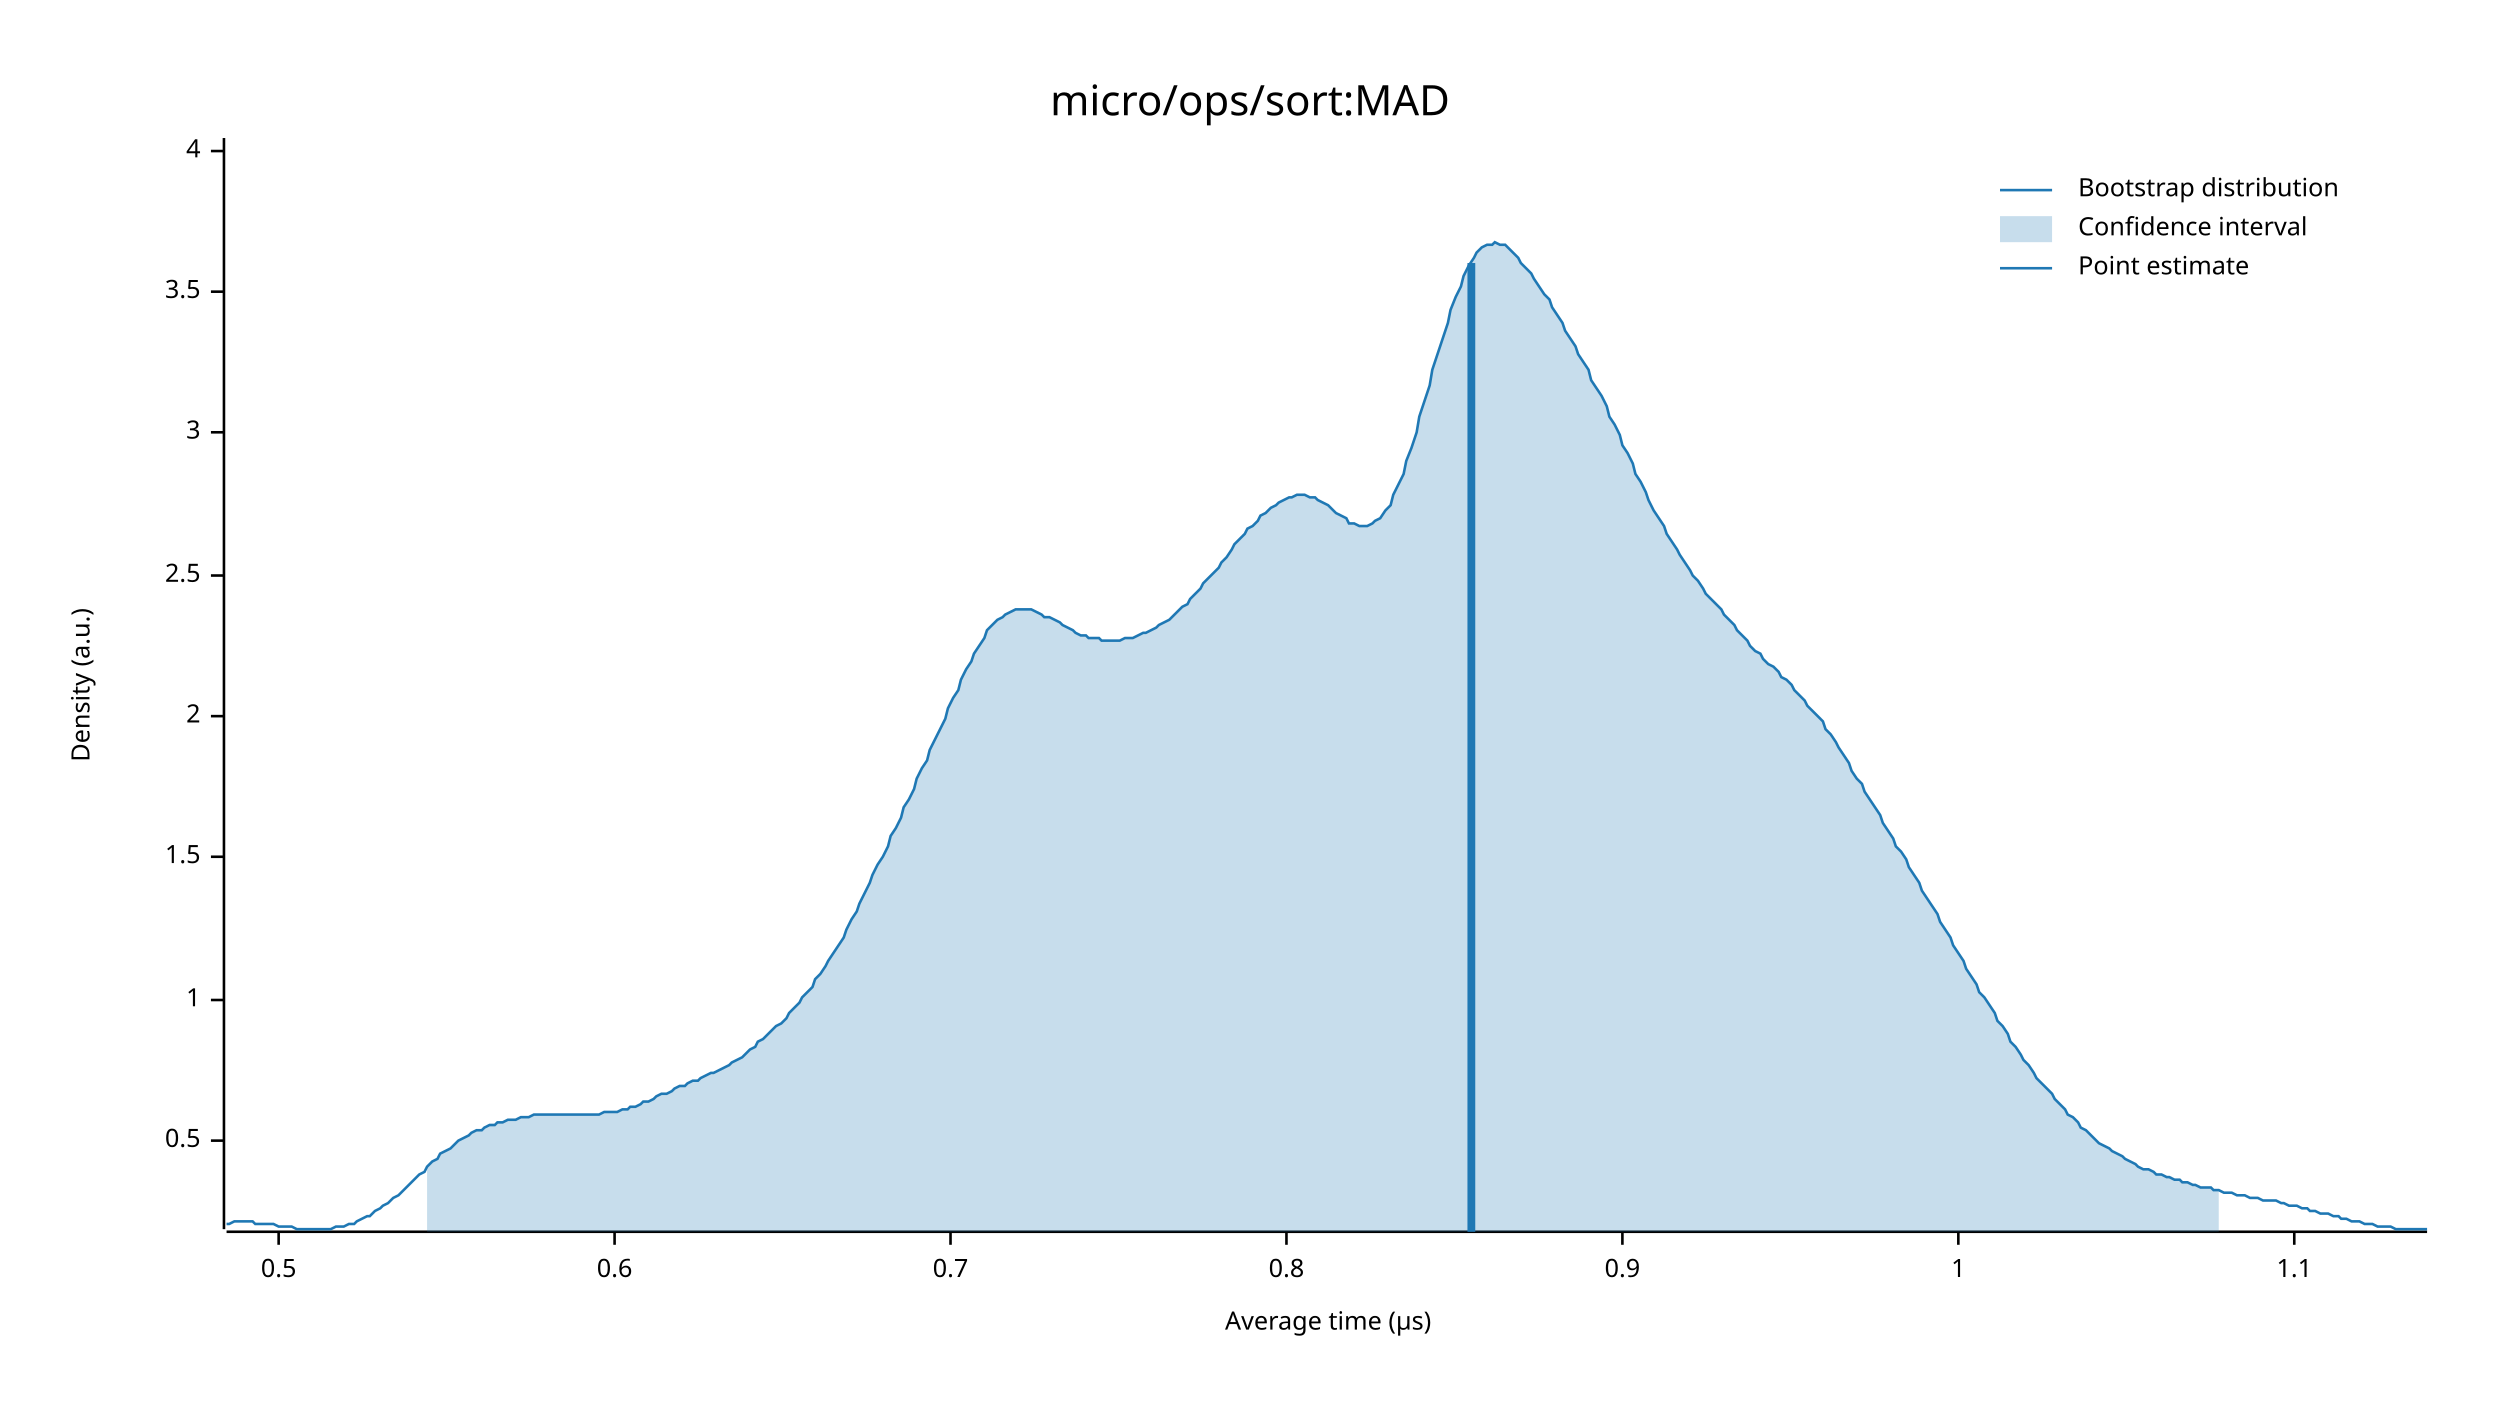
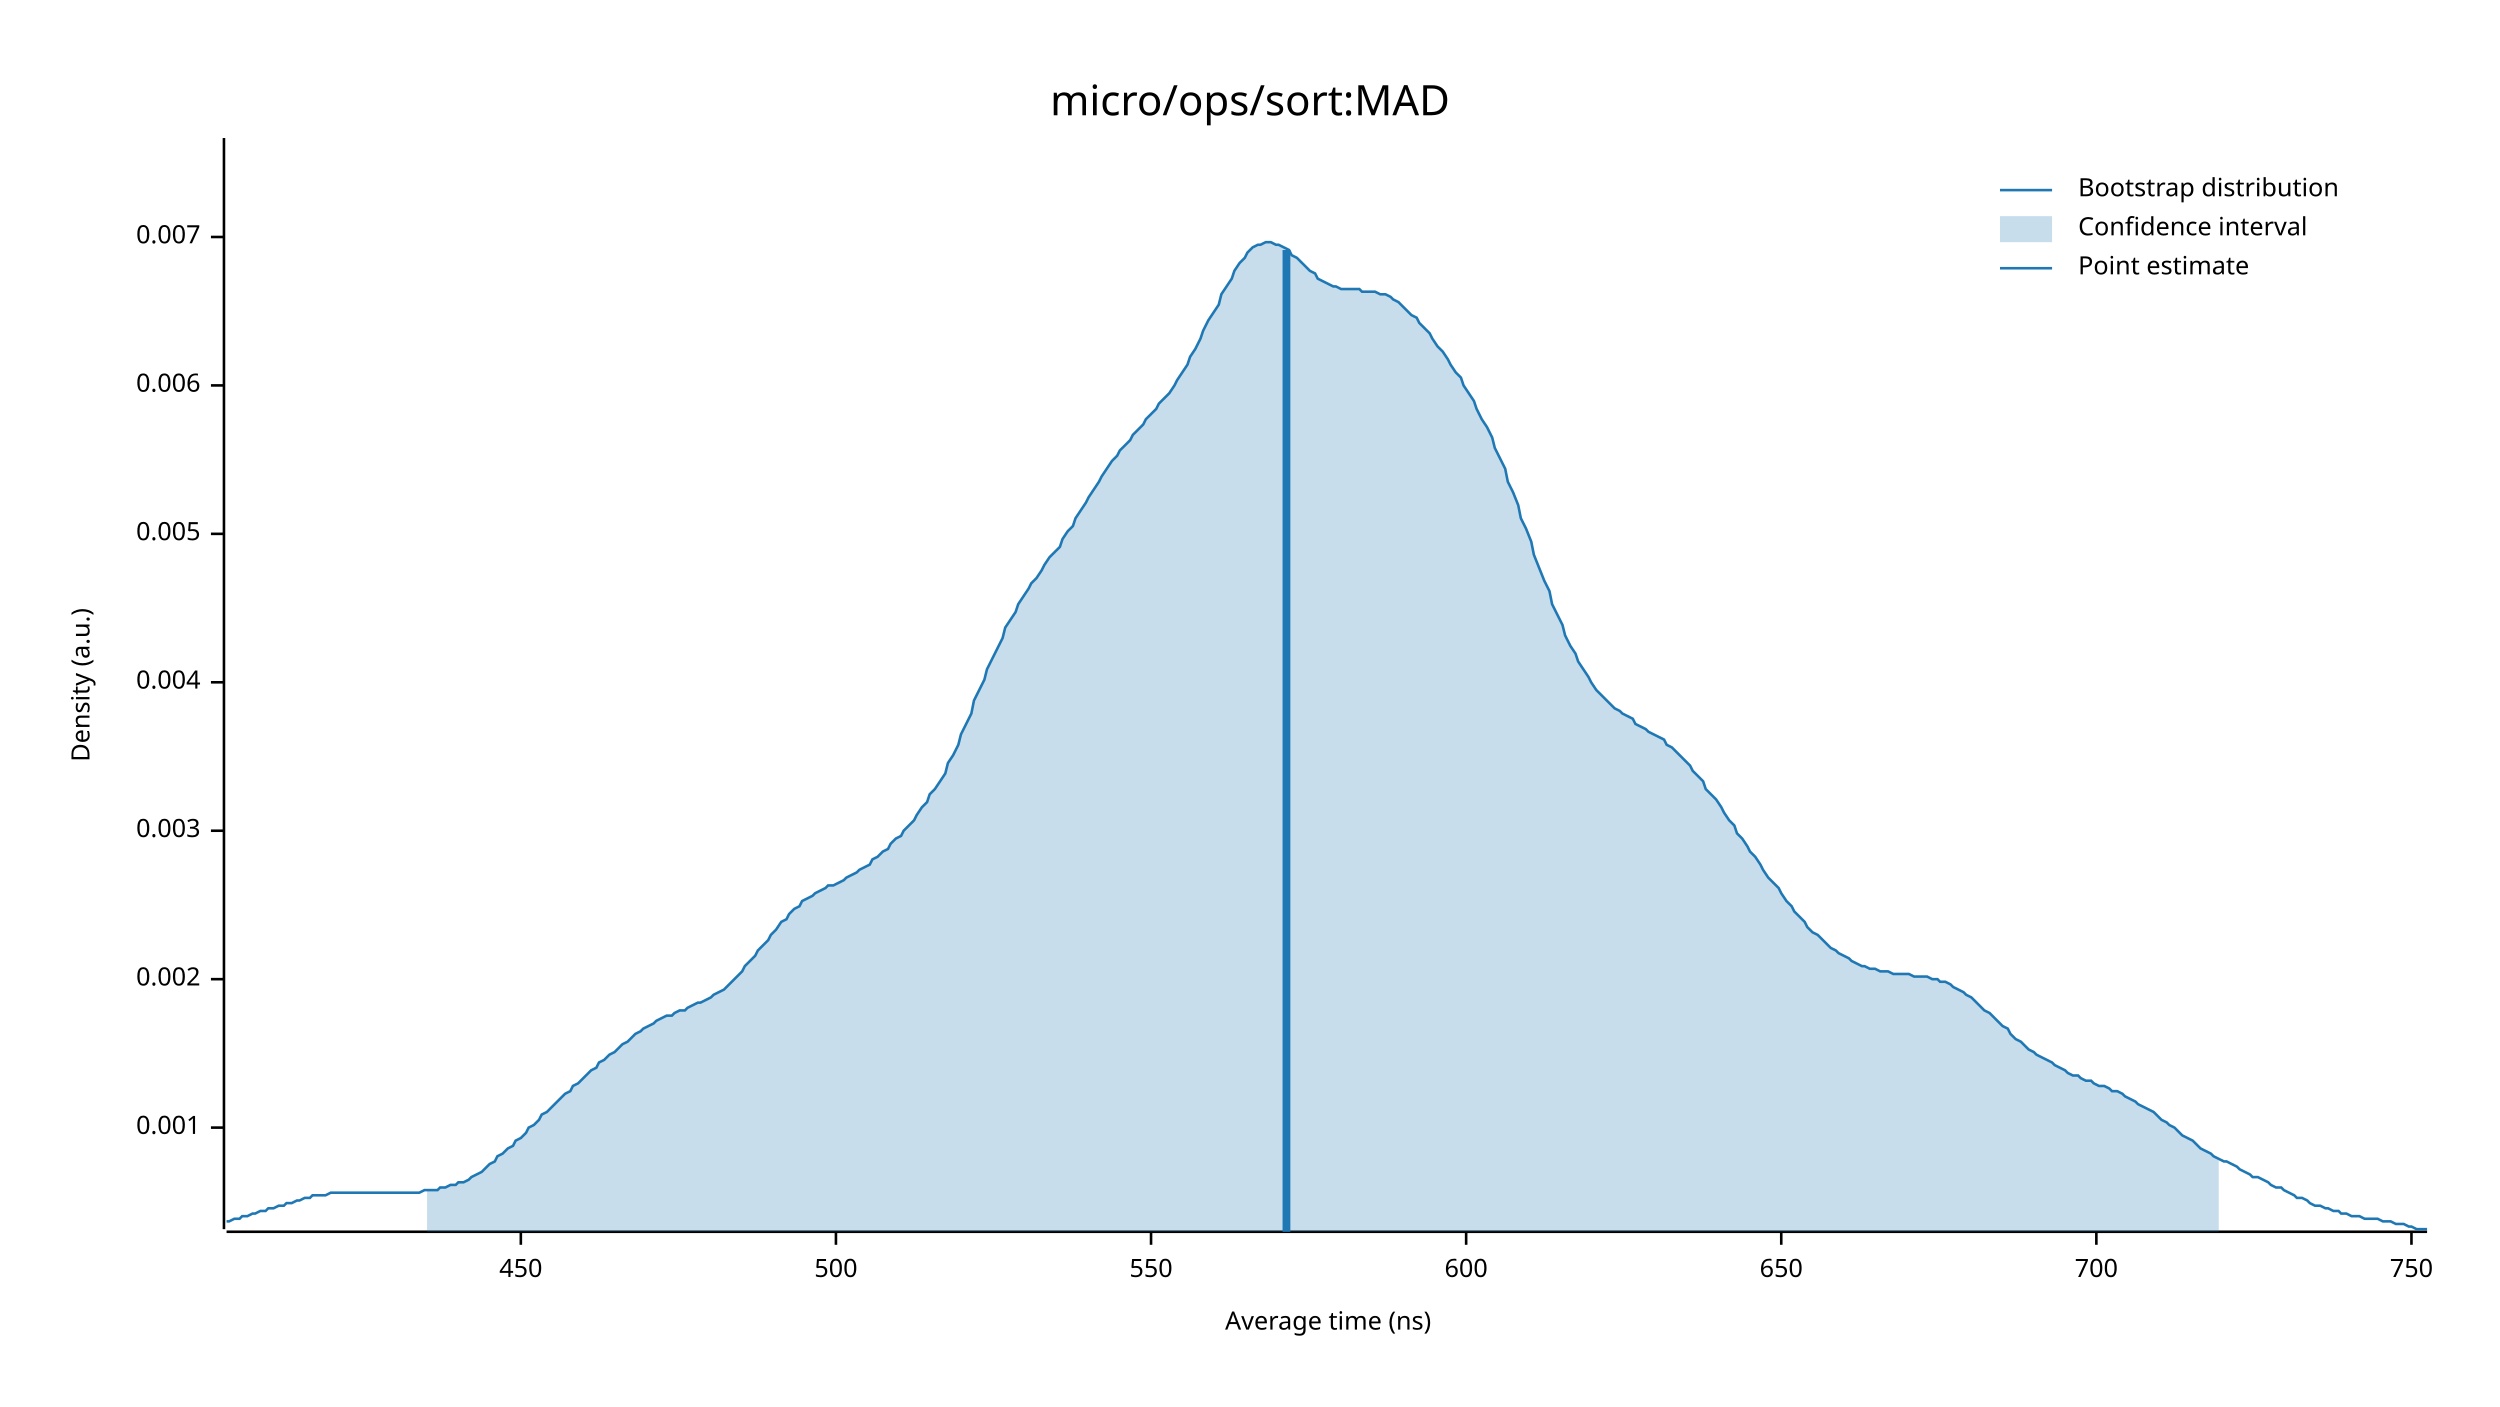
<svg xmlns="http://www.w3.org/2000/svg" width="960" height="540" viewBox="0 0 960 540">
  <text x="480" y="32" dy="0.76em" text-anchor="middle" font-family="sans-serif" font-size="16.129" opacity="1" fill="#000000">
micro/ops/sort:MAD
</text>
  <text x="27" y="263" dy="0.76em" text-anchor="middle" font-family="sans-serif" font-size="9.677" opacity="1" fill="#000000" transform="rotate(270, 27, 263)">
Density (a.u.)
</text>
  <text x="510" y="513" dy="-0.5ex" text-anchor="middle" font-family="sans-serif" font-size="9.677" opacity="1" fill="#000000">
- Average time (µs)
+ Average time (ns)
</text>
  <polyline fill="none" opacity="1" stroke="#000000" stroke-width="1" points="86,53 86,472 " />
-   <text x="77" y="438" dy="0.5ex" text-anchor="end" font-family="sans-serif" font-size="9.677" opacity="1" fill="#000000">
- 0.5
+   <text x="77" y="433" dy="0.5ex" text-anchor="end" font-family="sans-serif" font-size="9.677" opacity="1" fill="#000000">
+ 0.001
</text>
-   <polyline fill="none" opacity="1" stroke="#000000" stroke-width="1" points="81,438 86,438 " />
-   <text x="77" y="384" dy="0.5ex" text-anchor="end" font-family="sans-serif" font-size="9.677" opacity="1" fill="#000000">
- 1
+   <polyline fill="none" opacity="1" stroke="#000000" stroke-width="1" points="81,433 86,433 " />
+   <text x="77" y="376" dy="0.5ex" text-anchor="end" font-family="sans-serif" font-size="9.677" opacity="1" fill="#000000">
+ 0.002
</text>
-   <polyline fill="none" opacity="1" stroke="#000000" stroke-width="1" points="81,384 86,384 " />
-   <text x="77" y="329" dy="0.5ex" text-anchor="end" font-family="sans-serif" font-size="9.677" opacity="1" fill="#000000">
- 1.5
+   <polyline fill="none" opacity="1" stroke="#000000" stroke-width="1" points="81,376 86,376 " />
+   <text x="77" y="319" dy="0.5ex" text-anchor="end" font-family="sans-serif" font-size="9.677" opacity="1" fill="#000000">
+ 0.003
</text>
-   <polyline fill="none" opacity="1" stroke="#000000" stroke-width="1" points="81,329 86,329 " />
-   <text x="77" y="275" dy="0.5ex" text-anchor="end" font-family="sans-serif" font-size="9.677" opacity="1" fill="#000000">
- 2
+   <polyline fill="none" opacity="1" stroke="#000000" stroke-width="1" points="81,319 86,319 " />
+   <text x="77" y="262" dy="0.5ex" text-anchor="end" font-family="sans-serif" font-size="9.677" opacity="1" fill="#000000">
+ 0.004
</text>
-   <polyline fill="none" opacity="1" stroke="#000000" stroke-width="1" points="81,275 86,275 " />
-   <text x="77" y="221" dy="0.5ex" text-anchor="end" font-family="sans-serif" font-size="9.677" opacity="1" fill="#000000">
- 2.5
+   <polyline fill="none" opacity="1" stroke="#000000" stroke-width="1" points="81,262 86,262 " />
+   <text x="77" y="205" dy="0.5ex" text-anchor="end" font-family="sans-serif" font-size="9.677" opacity="1" fill="#000000">
+ 0.005
</text>
-   <polyline fill="none" opacity="1" stroke="#000000" stroke-width="1" points="81,221 86,221 " />
-   <text x="77" y="166" dy="0.5ex" text-anchor="end" font-family="sans-serif" font-size="9.677" opacity="1" fill="#000000">
- 3
+   <polyline fill="none" opacity="1" stroke="#000000" stroke-width="1" points="81,205 86,205 " />
+   <text x="77" y="148" dy="0.5ex" text-anchor="end" font-family="sans-serif" font-size="9.677" opacity="1" fill="#000000">
+ 0.006
</text>
-   <polyline fill="none" opacity="1" stroke="#000000" stroke-width="1" points="81,166 86,166 " />
-   <text x="77" y="112" dy="0.5ex" text-anchor="end" font-family="sans-serif" font-size="9.677" opacity="1" fill="#000000">
- 3.5
+   <polyline fill="none" opacity="1" stroke="#000000" stroke-width="1" points="81,148 86,148 " />
+   <text x="77" y="91" dy="0.5ex" text-anchor="end" font-family="sans-serif" font-size="9.677" opacity="1" fill="#000000">
+ 0.007
</text>
-   <polyline fill="none" opacity="1" stroke="#000000" stroke-width="1" points="81,112 86,112 " />
-   <text x="77" y="58" dy="0.5ex" text-anchor="end" font-family="sans-serif" font-size="9.677" opacity="1" fill="#000000">
- 4
+   <polyline fill="none" opacity="1" stroke="#000000" stroke-width="1" points="81,91 86,91 " />
+   <polyline fill="none" opacity="1" stroke="#000000" stroke-width="1" points="87,473 932,473 " />
+   <text x="200" y="483" dy="0.76em" text-anchor="middle" font-family="sans-serif" font-size="9.677" opacity="1" fill="#000000">
+ 450
</text>
-   <polyline fill="none" opacity="1" stroke="#000000" stroke-width="1" points="81,58 86,58 " />
-   <polyline fill="none" opacity="1" stroke="#000000" stroke-width="1" points="87,473 932,473 " />
-   <text x="107" y="483" dy="0.76em" text-anchor="middle" font-family="sans-serif" font-size="9.677" opacity="1" fill="#000000">
- 0.5
+   <polyline fill="none" opacity="1" stroke="#000000" stroke-width="1" points="200,473 200,478 " />
+   <text x="321" y="483" dy="0.76em" text-anchor="middle" font-family="sans-serif" font-size="9.677" opacity="1" fill="#000000">
+ 500
</text>
-   <polyline fill="none" opacity="1" stroke="#000000" stroke-width="1" points="107,473 107,478 " />
-   <text x="236" y="483" dy="0.76em" text-anchor="middle" font-family="sans-serif" font-size="9.677" opacity="1" fill="#000000">
- 0.6
+   <polyline fill="none" opacity="1" stroke="#000000" stroke-width="1" points="321,473 321,478 " />
+   <text x="442" y="483" dy="0.76em" text-anchor="middle" font-family="sans-serif" font-size="9.677" opacity="1" fill="#000000">
+ 550
</text>
-   <polyline fill="none" opacity="1" stroke="#000000" stroke-width="1" points="236,473 236,478 " />
-   <text x="365" y="483" dy="0.76em" text-anchor="middle" font-family="sans-serif" font-size="9.677" opacity="1" fill="#000000">
- 0.7
+   <polyline fill="none" opacity="1" stroke="#000000" stroke-width="1" points="442,473 442,478 " />
+   <text x="563" y="483" dy="0.76em" text-anchor="middle" font-family="sans-serif" font-size="9.677" opacity="1" fill="#000000">
+ 600
</text>
-   <polyline fill="none" opacity="1" stroke="#000000" stroke-width="1" points="365,473 365,478 " />
-   <text x="494" y="483" dy="0.76em" text-anchor="middle" font-family="sans-serif" font-size="9.677" opacity="1" fill="#000000">
- 0.8
+   <polyline fill="none" opacity="1" stroke="#000000" stroke-width="1" points="563,473 563,478 " />
+   <text x="684" y="483" dy="0.76em" text-anchor="middle" font-family="sans-serif" font-size="9.677" opacity="1" fill="#000000">
+ 650
</text>
-   <polyline fill="none" opacity="1" stroke="#000000" stroke-width="1" points="494,473 494,478 " />
-   <text x="623" y="483" dy="0.76em" text-anchor="middle" font-family="sans-serif" font-size="9.677" opacity="1" fill="#000000">
- 0.9
+   <polyline fill="none" opacity="1" stroke="#000000" stroke-width="1" points="684,473 684,478 " />
+   <text x="805" y="483" dy="0.76em" text-anchor="middle" font-family="sans-serif" font-size="9.677" opacity="1" fill="#000000">
+ 700
</text>
-   <polyline fill="none" opacity="1" stroke="#000000" stroke-width="1" points="623,473 623,478 " />
-   <text x="752" y="483" dy="0.76em" text-anchor="middle" font-family="sans-serif" font-size="9.677" opacity="1" fill="#000000">
- 1
+   <polyline fill="none" opacity="1" stroke="#000000" stroke-width="1" points="805,473 805,478 " />
+   <text x="926" y="483" dy="0.76em" text-anchor="middle" font-family="sans-serif" font-size="9.677" opacity="1" fill="#000000">
+ 750
</text>
-   <polyline fill="none" opacity="1" stroke="#000000" stroke-width="1" points="752,473 752,478 " />
-   <text x="881" y="483" dy="0.76em" text-anchor="middle" font-family="sans-serif" font-size="9.677" opacity="1" fill="#000000">
- 1.1
- </text>
-   <polyline fill="none" opacity="1" stroke="#000000" stroke-width="1" points="881,473 881,478 " />
-   <polyline fill="none" opacity="1" stroke="#1F78B4" stroke-width="1" points="87,470 88,470 90,469 92,469 93,469 95,469 97,469 98,470 100,470 102,470 103,470 105,470 107,471 109,471 110,471 112,471 114,472 115,472 117,472 119,472 120,472 122,472 124,472 125,472 127,472 129,471 131,471 132,471 134,470 136,470 137,469 139,468 141,467 142,467 144,465 146,464 147,463 149,462 151,460 153,459 154,458 156,456 158,454 159,453 161,451 163,450 164,448 166,446 168,445 169,443 171,442 173,441 175,439 176,438 178,437 180,436 181,435 183,434 185,434 186,433 188,432 190,432 191,431 193,431 195,430 197,430 198,430 200,429 202,429 203,429 205,428 207,428 208,428 210,428 212,428 214,428 215,428 217,428 219,428 220,428 222,428 224,428 225,428 227,428 229,428 230,428 232,427 234,427 236,427 237,427 239,426 241,426 242,425 244,425 246,424 247,423 249,423 251,422 252,421 254,420 256,420 258,419 259,418 261,417 263,417 264,416 266,415 268,415 269,414 271,413 273,412 274,412 276,411 278,410 280,409 281,408 283,407 285,406 286,405 288,403 290,402 291,400 293,399 295,397 296,396 298,394 300,393 302,391 303,389 305,387 307,385 308,383 310,381 312,379 313,376 315,374 317,371 318,369 320,366 322,363 324,360 325,357 327,353 329,350 330,347 332,343 334,339 335,336 337,332 339,329 341,325 342,321 344,318 346,314 347,310 349,307 351,303 352,299 354,295 356,292 357,288 359,284 361,280 363,276 364,272 366,268 368,265 369,261 371,257 373,254 374,251 376,248 378,245 379,242 381,240 383,238 385,237 386,236 388,235 390,234 391,234 393,234 395,234 396,234 398,235 400,236 401,237 403,237 405,238 407,239 408,240 410,241 412,242 413,243 415,244 417,244 418,245 420,245 422,245 423,246 425,246 427,246 429,246 430,246 432,245 434,245 435,245 437,244 439,243 440,243 442,242 444,241 445,240 447,239 449,238 451,236 452,235 454,233 456,232 457,230 459,228 461,226 462,224 464,222 466,220 468,218 469,216 471,214 473,211 474,209 476,207 478,205 479,203 481,202 483,200 484,198 486,197 488,195 490,194 491,193 493,192 495,191 496,191 498,190 500,190 501,190 503,191 505,191 506,192 508,193 510,194 512,196 513,197 515,198 517,199 518,201 520,201 522,202 523,202 525,202 527,201 528,200 530,199 532,196 534,194 535,190 537,186 539,182 540,177 542,172 544,166 545,160 547,154 549,148 550,142 552,136 554,130 556,124 557,119 559,114 561,110 562,106 564,102 566,99 567,97 569,95 571,94 573,94 574,93 576,94 578,94 579,95 581,97 583,99 584,101 586,103 588,105 589,107 591,110 593,113 595,115 596,118 598,121 600,124 601,127 603,130 605,133 606,136 608,139 610,142 611,146 613,149 615,152 617,156 618,160 620,163 622,167 623,171 625,174 627,178 628,182 630,185 632,189 633,192 635,196 637,199 639,202 640,205 642,208 644,211 645,213 647,216 649,219 650,221 652,223 654,226 655,228 657,230 659,232 661,234 662,236 664,238 666,240 667,242 669,244 671,246 672,248 674,250 676,251 677,253 679,255 681,256 683,258 684,260 686,261 688,263 689,265 691,267 693,269 694,271 696,273 698,275 700,277 701,280 703,282 705,285 706,287 708,290 710,293 711,296 713,299 715,301 716,304 718,307 720,310 722,313 723,316 725,319 727,322 728,325 730,327 732,330 733,333 735,336 737,339 738,342 740,345 742,348 744,351 745,354 747,357 749,360 750,363 752,366 754,369 755,372 757,375 759,378 760,381 762,383 764,386 766,389 767,392 769,394 771,397 772,400 774,402 776,405 777,407 779,409 781,412 782,414 784,416 786,418 788,420 789,422 791,424 793,426 794,428 796,429 798,431 799,433 801,434 803,436 804,437 806,439 808,440 810,441 811,442 813,443 815,444 816,445 818,446 820,447 821,448 823,449 825,449 827,450 828,451 830,451 832,452 833,452 835,453 837,453 838,454 840,454 842,455 843,455 845,456 847,456 849,456 850,457 852,457 854,458 855,458 857,458 859,459 860,459 862,459 864,460 865,460 867,460 869,461 871,461 872,461 874,461 876,462 877,462 879,463 881,463 882,463 884,464 886,464 887,465 889,465 891,466 893,466 894,466 896,467 898,467 899,468 901,468 903,469 904,469 906,469 908,470 909,470 911,470 913,471 915,471 916,471 918,471 920,472 921,472 923,472 925,472 926,472 928,472 930,472 932,472 " />
-   <polygon opacity="0.25" fill="#1F78B4" points="164,448 166,446 168,445 169,443 171,442 173,441 175,439 176,438 178,437 180,436 181,435 183,434 185,434 186,433 188,432 190,432 191,431 193,431 195,430 197,430 198,430 200,429 202,429 203,429 205,428 207,428 208,428 210,428 212,428 214,428 215,428 217,428 219,428 220,428 222,428 224,428 225,428 227,428 229,428 230,428 232,427 234,427 236,427 237,427 239,426 241,426 242,425 244,425 246,424 247,423 249,423 251,422 252,421 254,420 256,420 258,419 259,418 261,417 263,417 264,416 266,415 268,415 269,414 271,413 273,412 274,412 276,411 278,410 280,409 281,408 283,407 285,406 286,405 288,403 290,402 291,400 293,399 295,397 296,396 298,394 300,393 302,391 303,389 305,387 307,385 308,383 310,381 312,379 313,376 315,374 317,371 318,369 320,366 322,363 324,360 325,357 327,353 329,350 330,347 332,343 334,339 335,336 337,332 339,329 341,325 342,321 344,318 346,314 347,310 349,307 351,303 352,299 354,295 356,292 357,288 359,284 361,280 363,276 364,272 366,268 368,265 369,261 371,257 373,254 374,251 376,248 378,245 379,242 381,240 383,238 385,237 386,236 388,235 390,234 391,234 393,234 395,234 396,234 398,235 400,236 401,237 403,237 405,238 407,239 408,240 410,241 412,242 413,243 415,244 417,244 418,245 420,245 422,245 423,246 425,246 427,246 429,246 430,246 432,245 434,245 435,245 437,244 439,243 440,243 442,242 444,241 445,240 447,239 449,238 451,236 452,235 454,233 456,232 457,230 459,228 461,226 462,224 464,222 466,220 468,218 469,216 471,214 473,211 474,209 476,207 478,205 479,203 481,202 483,200 484,198 486,197 488,195 490,194 491,193 493,192 495,191 496,191 498,190 500,190 501,190 503,191 505,191 506,192 508,193 510,194 512,196 513,197 515,198 517,199 518,201 520,201 522,202 523,202 525,202 527,201 528,200 530,199 532,196 534,194 535,190 537,186 539,182 540,177 542,172 544,166 545,160 547,154 549,148 550,142 552,136 554,130 556,124 557,119 559,114 561,110 562,106 564,102 566,99 567,97 569,95 571,94 573,94 574,93 576,94 578,94 579,95 581,97 583,99 584,101 586,103 588,105 589,107 591,110 593,113 595,115 596,118 598,121 600,124 601,127 603,130 605,133 606,136 608,139 610,142 611,146 613,149 615,152 617,156 618,160 620,163 622,167 623,171 625,174 627,178 628,182 630,185 632,189 633,192 635,196 637,199 639,202 640,205 642,208 644,211 645,213 647,216 649,219 650,221 652,223 654,226 655,228 657,230 659,232 661,234 662,236 664,238 666,240 667,242 669,244 671,246 672,248 674,250 676,251 677,253 679,255 681,256 683,258 684,260 686,261 688,263 689,265 691,267 693,269 694,271 696,273 698,275 700,277 701,280 703,282 705,285 706,287 708,290 710,293 711,296 713,299 715,301 716,304 718,307 720,310 722,313 723,316 725,319 727,322 728,325 730,327 732,330 733,333 735,336 737,339 738,342 740,345 742,348 744,351 745,354 747,357 749,360 750,363 752,366 754,369 755,372 757,375 759,378 760,381 762,383 764,386 766,389 767,392 769,394 771,397 772,400 774,402 776,405 777,407 779,409 781,412 782,414 784,416 786,418 788,420 789,422 791,424 793,426 794,428 796,429 798,431 799,433 801,434 803,436 804,437 806,439 808,440 810,441 811,442 813,443 815,444 816,445 818,446 820,447 821,448 823,449 825,449 827,450 828,451 830,451 832,452 833,452 835,453 837,453 838,454 840,454 842,455 843,455 845,456 847,456 849,456 850,457 852,457 852,473 164,473 " />
-   <polyline fill="none" opacity="1" stroke="#1F78B4" stroke-width="3" points="565,473 565,101 " />
+   <polyline fill="none" opacity="1" stroke="#000000" stroke-width="1" points="926,473 926,478 " />
+   <polyline fill="none" opacity="1" stroke="#1F78B4" stroke-width="1" points="87,469 88,469 90,468 92,468 93,467 95,467 97,466 98,466 100,465 102,465 103,464 105,464 107,463 109,463 110,462 112,462 114,461 115,461 117,460 119,460 120,459 122,459 124,459 125,459 127,458 129,458 131,458 132,458 134,458 136,458 137,458 139,458 141,458 142,458 144,458 146,458 147,458 149,458 151,458 153,458 154,458 156,458 158,458 159,458 161,458 163,457 164,457 166,457 168,457 169,456 171,456 173,455 175,455 176,454 178,454 180,453 181,452 183,451 185,450 186,449 188,447 190,446 191,444 193,443 195,441 197,440 198,438 200,437 202,435 203,433 205,432 207,430 208,428 210,427 212,425 214,423 215,422 217,420 219,419 220,417 222,416 224,414 225,413 227,411 229,410 230,408 232,407 234,405 236,404 237,403 239,401 241,400 242,399 244,397 246,396 247,395 249,394 251,393 252,392 254,391 256,390 258,390 259,389 261,388 263,388 264,387 266,386 268,385 269,385 271,384 273,383 274,382 276,381 278,380 280,378 281,377 283,375 285,373 286,371 288,369 290,367 291,365 293,363 295,361 296,359 298,357 300,354 302,353 303,351 305,349 307,348 308,346 310,345 312,344 313,343 315,342 317,341 318,340 320,340 322,339 324,338 325,337 327,336 329,335 330,334 332,333 334,332 335,330 337,329 339,327 341,326 342,324 344,322 346,321 347,319 349,317 351,315 352,313 354,310 356,308 357,305 359,303 361,300 363,297 364,293 366,290 368,286 369,282 371,278 373,274 374,269 376,265 378,261 379,257 381,253 383,249 385,245 386,241 388,238 390,235 391,232 393,229 395,226 396,224 398,222 400,219 401,217 403,214 405,212 407,210 408,207 410,204 412,202 413,199 415,196 417,193 418,191 420,188 422,185 423,183 425,180 427,177 429,175 430,173 432,171 434,169 435,167 437,165 439,163 440,161 442,159 444,157 445,155 447,153 449,151 451,148 452,146 454,143 456,140 457,137 459,134 461,130 462,127 464,123 466,120 468,117 469,113 471,110 473,107 474,104 476,101 478,99 479,97 481,95 483,94 484,94 486,93 488,93 490,94 491,94 493,95 495,96 496,98 498,99 500,101 501,102 503,104 505,105 506,107 508,108 510,109 512,110 513,110 515,111 517,111 518,111 520,111 522,111 523,112 525,112 527,112 528,112 530,113 532,113 534,114 535,115 537,116 539,118 540,119 542,121 544,122 545,124 547,126 549,128 550,130 552,133 554,135 556,138 557,140 559,143 561,145 562,148 564,151 566,154 567,157 569,161 571,164 573,168 574,172 576,176 578,180 579,185 581,189 583,194 584,199 586,203 588,208 589,213 591,218 593,223 595,227 596,232 598,236 600,240 601,244 603,248 605,251 606,254 608,257 610,260 611,262 613,265 615,267 617,269 618,270 620,272 622,273 623,274 625,275 627,276 628,278 630,279 632,280 633,281 635,282 637,283 639,284 640,286 642,287 644,289 645,290 647,292 649,294 650,296 652,298 654,300 655,303 657,305 659,307 661,310 662,312 664,315 666,317 667,320 669,322 671,325 672,327 674,329 676,332 677,334 679,337 681,339 683,341 684,343 686,346 688,348 689,350 691,352 693,354 694,356 696,358 698,359 700,361 701,362 703,364 705,365 706,366 708,367 710,368 711,369 713,370 715,371 716,371 718,372 720,372 722,373 723,373 725,373 727,374 728,374 730,374 732,374 733,374 735,375 737,375 738,375 740,375 742,376 744,376 745,377 747,377 749,378 750,379 752,380 754,381 755,382 757,383 759,385 760,386 762,388 764,389 766,391 767,392 769,394 771,395 772,397 774,399 776,400 777,401 779,403 781,404 782,405 784,406 786,407 788,408 789,409 791,410 793,411 794,412 796,413 798,413 799,414 801,415 803,415 804,416 806,417 808,417 810,418 811,419 813,419 815,420 816,421 818,422 820,423 821,424 823,425 825,426 827,427 828,428 830,430 832,431 833,432 835,433 837,435 838,436 840,437 842,438 843,439 845,441 847,442 849,443 850,444 852,445 854,446 855,446 857,447 859,448 860,449 862,450 864,451 865,452 867,452 869,453 871,454 872,455 874,456 876,456 877,457 879,458 881,459 882,460 884,460 886,461 887,462 889,463 891,463 893,464 894,464 896,465 898,465 899,466 901,466 903,467 904,467 906,467 908,468 909,468 911,468 913,468 915,469 916,469 918,469 920,470 921,470 923,470 925,471 926,471 928,472 930,472 932,472 " />
+   <polygon opacity="0.25" fill="#1F78B4" points="164,457 166,457 168,457 169,456 171,456 173,455 175,455 176,454 178,454 180,453 181,452 183,451 185,450 186,449 188,447 190,446 191,444 193,443 195,441 197,440 198,438 200,437 202,435 203,433 205,432 207,430 208,428 210,427 212,425 214,423 215,422 217,420 219,419 220,417 222,416 224,414 225,413 227,411 229,410 230,408 232,407 234,405 236,404 237,403 239,401 241,400 242,399 244,397 246,396 247,395 249,394 251,393 252,392 254,391 256,390 258,390 259,389 261,388 263,388 264,387 266,386 268,385 269,385 271,384 273,383 274,382 276,381 278,380 280,378 281,377 283,375 285,373 286,371 288,369 290,367 291,365 293,363 295,361 296,359 298,357 300,354 302,353 303,351 305,349 307,348 308,346 310,345 312,344 313,343 315,342 317,341 318,340 320,340 322,339 324,338 325,337 327,336 329,335 330,334 332,333 334,332 335,330 337,329 339,327 341,326 342,324 344,322 346,321 347,319 349,317 351,315 352,313 354,310 356,308 357,305 359,303 361,300 363,297 364,293 366,290 368,286 369,282 371,278 373,274 374,269 376,265 378,261 379,257 381,253 383,249 385,245 386,241 388,238 390,235 391,232 393,229 395,226 396,224 398,222 400,219 401,217 403,214 405,212 407,210 408,207 410,204 412,202 413,199 415,196 417,193 418,191 420,188 422,185 423,183 425,180 427,177 429,175 430,173 432,171 434,169 435,167 437,165 439,163 440,161 442,159 444,157 445,155 447,153 449,151 451,148 452,146 454,143 456,140 457,137 459,134 461,130 462,127 464,123 466,120 468,117 469,113 471,110 473,107 474,104 476,101 478,99 479,97 481,95 483,94 484,94 486,93 488,93 490,94 491,94 493,95 495,96 496,98 498,99 500,101 501,102 503,104 505,105 506,107 508,108 510,109 512,110 513,110 515,111 517,111 518,111 520,111 522,111 523,112 525,112 527,112 528,112 530,113 532,113 534,114 535,115 537,116 539,118 540,119 542,121 544,122 545,124 547,126 549,128 550,130 552,133 554,135 556,138 557,140 559,143 561,145 562,148 564,151 566,154 567,157 569,161 571,164 573,168 574,172 576,176 578,180 579,185 581,189 583,194 584,199 586,203 588,208 589,213 591,218 593,223 595,227 596,232 598,236 600,240 601,244 603,248 605,251 606,254 608,257 610,260 611,262 613,265 615,267 617,269 618,270 620,272 622,273 623,274 625,275 627,276 628,278 630,279 632,280 633,281 635,282 637,283 639,284 640,286 642,287 644,289 645,290 647,292 649,294 650,296 652,298 654,300 655,303 657,305 659,307 661,310 662,312 664,315 666,317 667,320 669,322 671,325 672,327 674,329 676,332 677,334 679,337 681,339 683,341 684,343 686,346 688,348 689,350 691,352 693,354 694,356 696,358 698,359 700,361 701,362 703,364 705,365 706,366 708,367 710,368 711,369 713,370 715,371 716,371 718,372 720,372 722,373 723,373 725,373 727,374 728,374 730,374 732,374 733,374 735,375 737,375 738,375 740,375 742,376 744,376 745,377 747,377 749,378 750,379 752,380 754,381 755,382 757,383 759,385 760,386 762,388 764,389 766,391 767,392 769,394 771,395 772,397 774,399 776,400 777,401 779,403 781,404 782,405 784,406 786,407 788,408 789,409 791,410 793,411 794,412 796,413 798,413 799,414 801,415 803,415 804,416 806,417 808,417 810,418 811,419 813,419 815,420 816,421 818,422 820,423 821,424 823,425 825,426 827,427 828,428 830,430 832,431 833,432 835,433 837,435 838,436 840,437 842,438 843,439 845,441 847,442 849,443 850,444 852,445 852,473 164,473 " />
+   <polyline fill="none" opacity="1" stroke="#1F78B4" stroke-width="3" points="494,473 494,96 " />
  <text x="798" y="68" dy="0.76em" text-anchor="start" font-family="sans-serif" font-size="9.677" opacity="1" fill="#000000">
Bootstrap distribution
</text>
  <text x="798" y="83" dy="0.76em" text-anchor="start" font-family="sans-serif" font-size="9.677" opacity="1" fill="#000000">
Confidence interval
</text>
  <text x="798" y="98" dy="0.76em" text-anchor="start" font-family="sans-serif" font-size="9.677" opacity="1" fill="#000000">
Point estimate
</text>
  <polyline fill="none" opacity="1" stroke="#1F78B4" stroke-width="1" points="768,73 788,73 " />
  <rect x="768" y="83" width="20" height="10" opacity="0.25" fill="#1F78B4" stroke="none" />
  <polyline fill="none" opacity="1" stroke="#1F78B4" stroke-width="1" points="768,103 788,103 " />
</svg>
